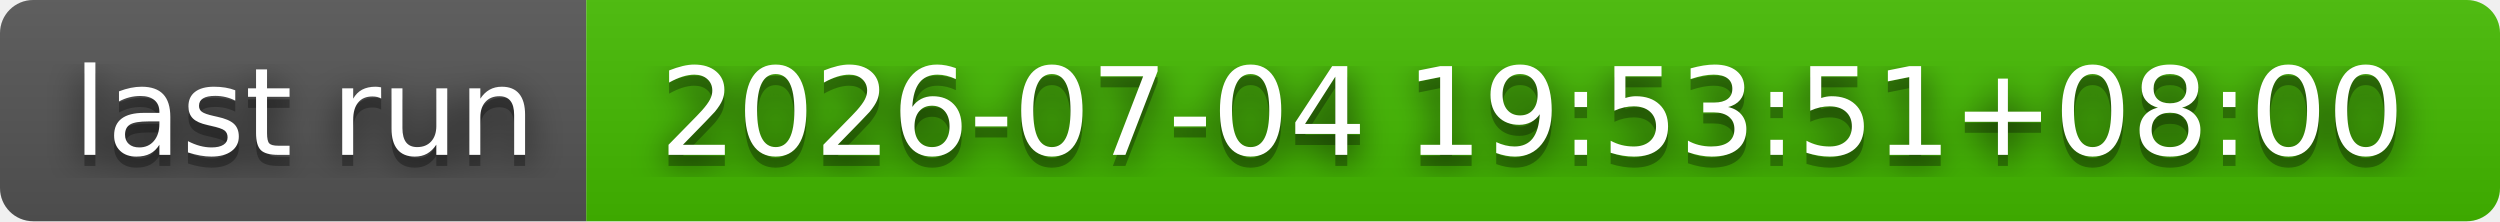
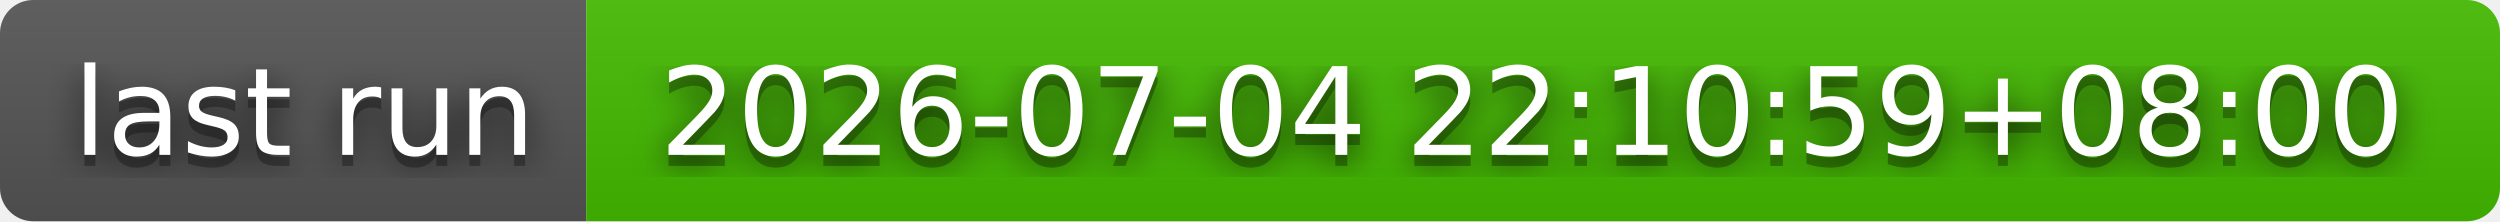
- <svg xmlns="http://www.w3.org/2000/svg" width="226" height="20" role="img" aria-label="last run: 2026-07-04 19:53:51+08:00">
+ <svg xmlns="http://www.w3.org/2000/svg" width="226" height="20" role="img" aria-label="last run: 2026-07-04 22:10:59+08:00">
  <filter id="blur">
    <feGaussianBlur stdDeviation="16" />
  </filter>
  <linearGradient id="s" x2="0" y2="100%">
    <stop offset="0" stop-color="#bbb" stop-opacity=".1" />
    <stop offset="1" stop-opacity=".1" />
  </linearGradient>
  <clipPath id="r">
    <rect width="226" height="20" rx="3" />
  </clipPath>
  <g clip-path="url(#r)">
    <rect width="53" height="20" fill="#555" />
    <rect x="53" width="173" height="20" fill="#4b0" />
    <rect width="226" height="20" fill="url(#s)" />
  </g>
  <g fill="#fff" text-anchor="middle" font-family="Verdana,Geneva,DejaVu Sans,sans-serif" text-rendering="geometricPrecision" font-size="110">
    <g transform="scale(.1)">
      <g aria-hidden="true" fill="#010101">
        <text x="275" y="150" fill-opacity=".8" filter="url(#blur)" textLength="430">last run</text>
        <text x="275" y="150" fill-opacity=".3" textLength="430">last run</text>
      </g>
      <text x="275" y="140" textLength="430">last run</text>
    </g>
    <g transform="scale(.1)">
      <g aria-hidden="true" fill="#010101">
-         <text x="1385" y="150" fill-opacity=".8" filter="url(#blur)" textLength="1630">2026-07-04 19:53:51+08:00</text>
-         <text x="1385" y="150" fill-opacity=".3" textLength="1630">2026-07-04 19:53:51+08:00</text>
+         <text x="1385" y="150" fill-opacity=".8" filter="url(#blur)" textLength="1630">2026-07-04 22:10:59+08:00</text>
+         <text x="1385" y="150" fill-opacity=".3" textLength="1630">2026-07-04 22:10:59+08:00</text>
      </g>
-       <text x="1385" y="140" textLength="1630">2026-07-04 19:53:51+08:00</text>
+       <text x="1385" y="140" textLength="1630">2026-07-04 22:10:59+08:00</text>
    </g>
  </g>
</svg>
